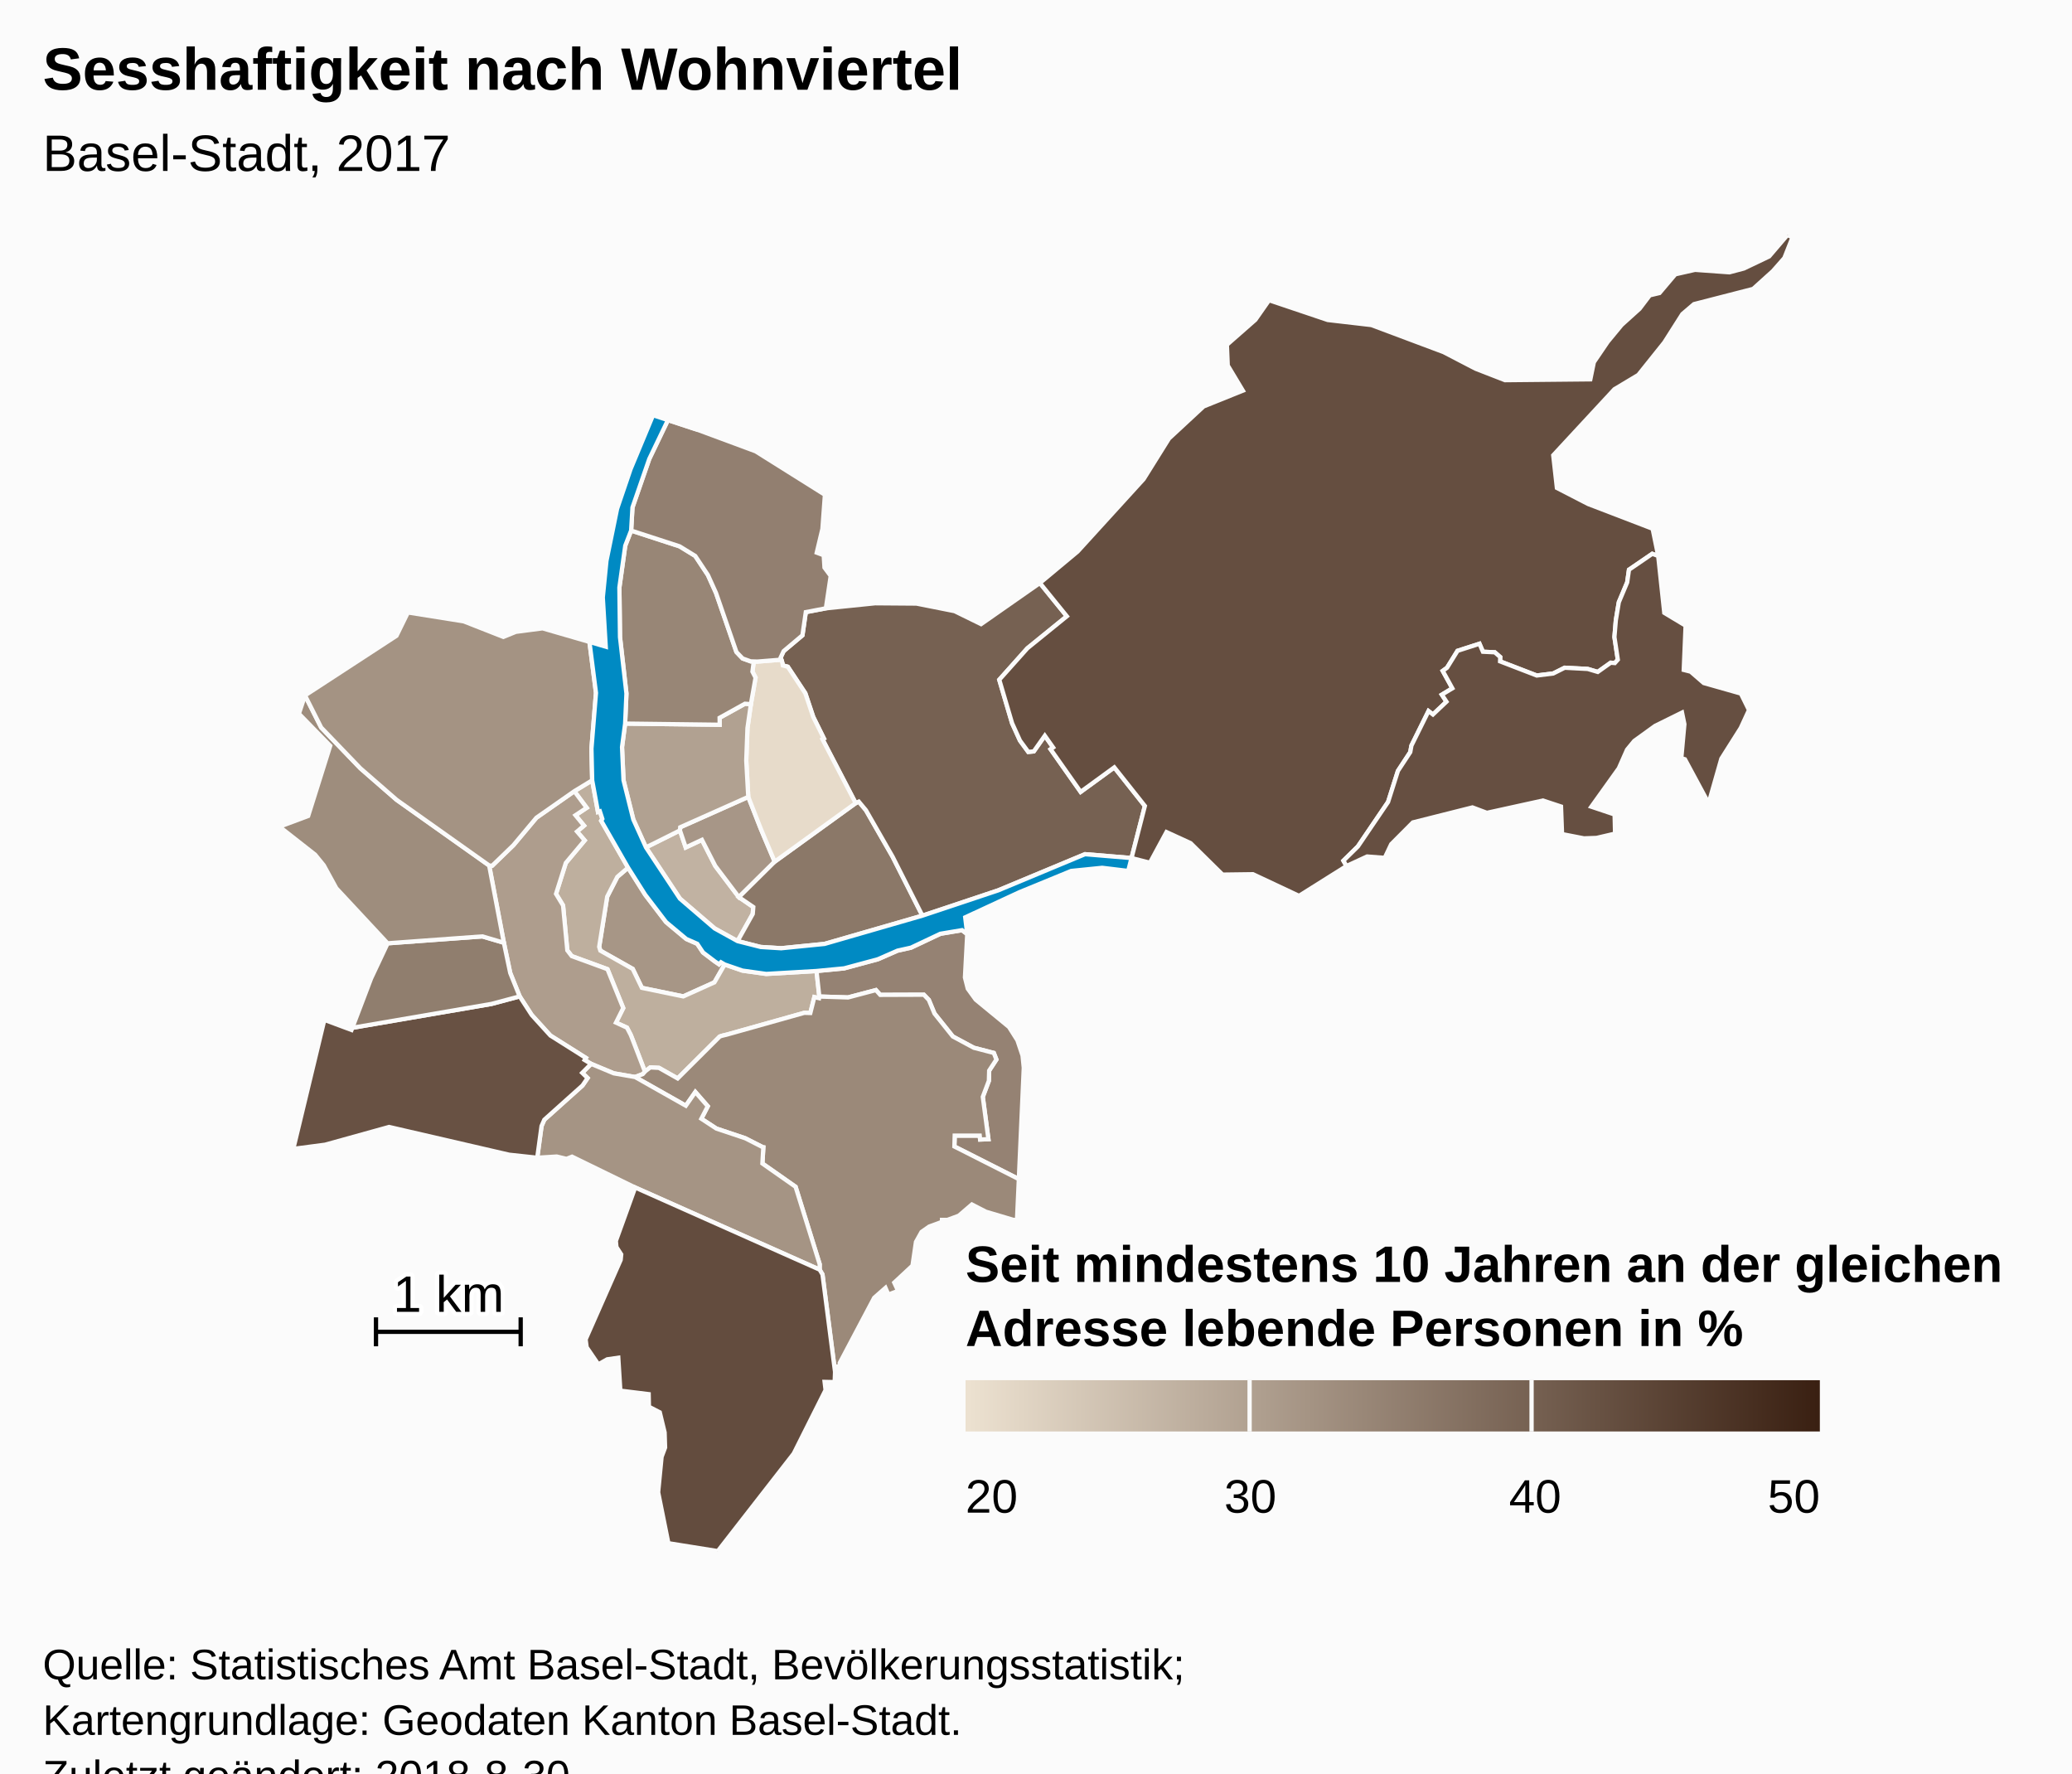
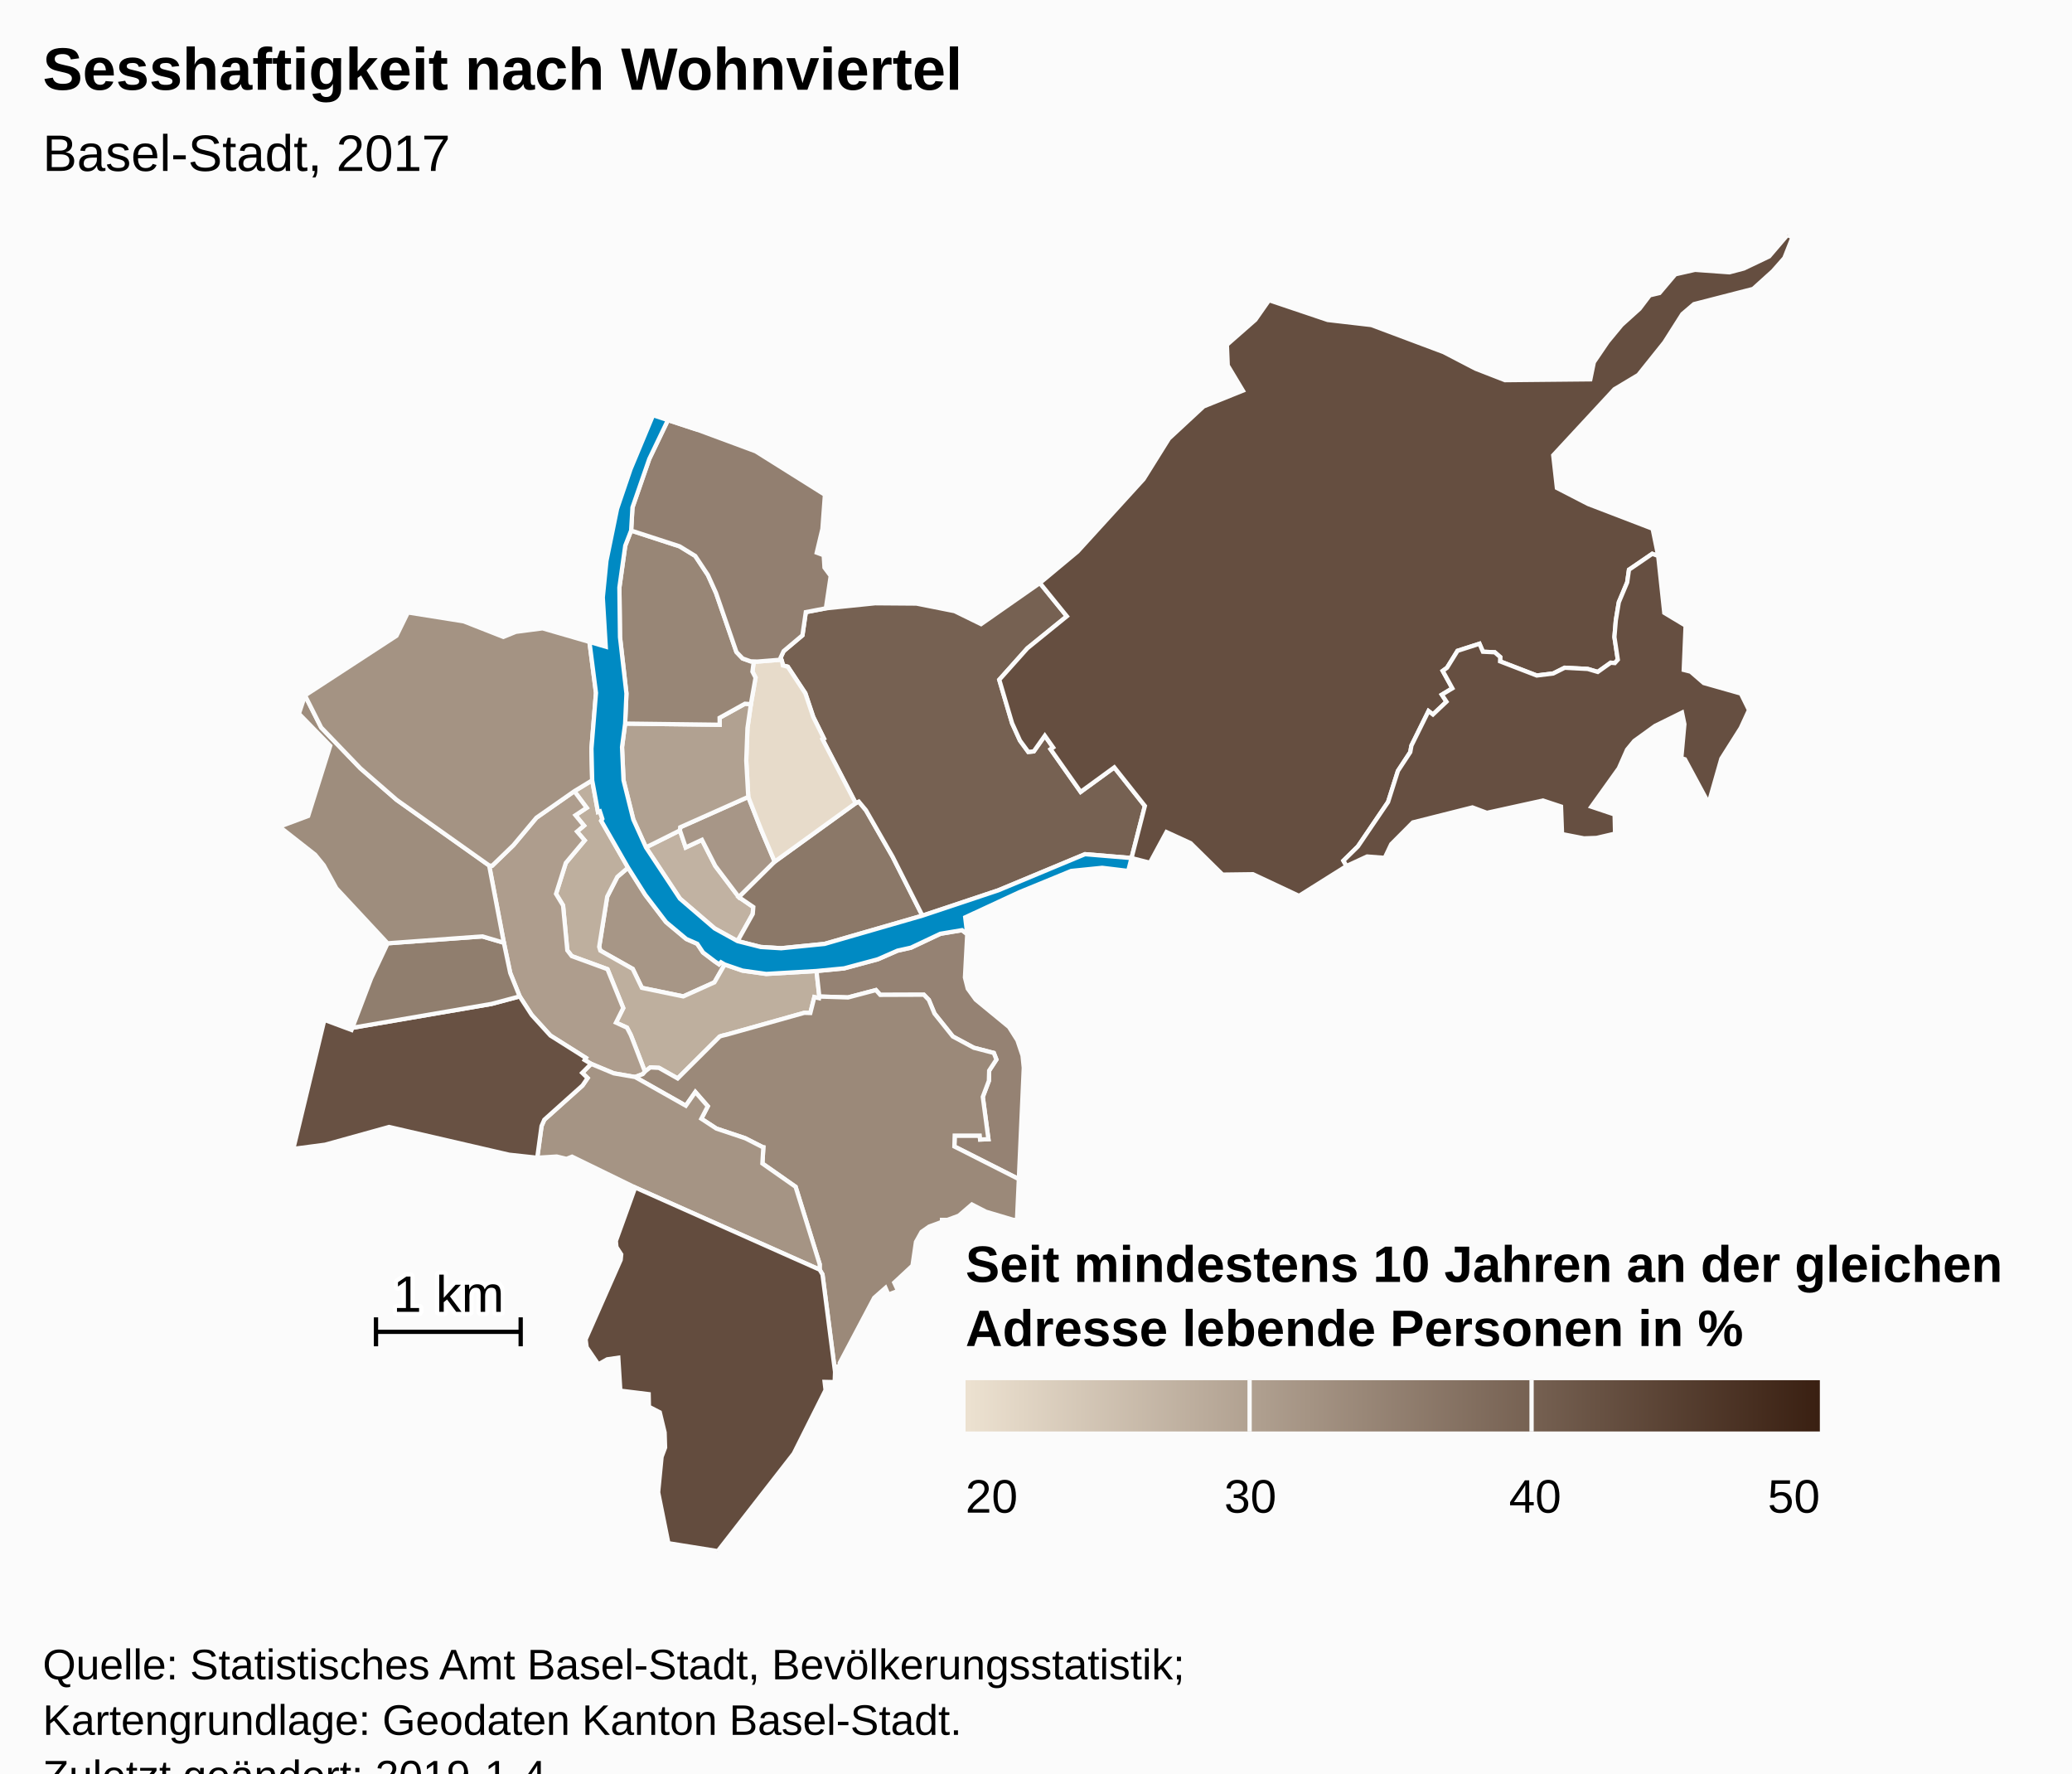
<svg xmlns="http://www.w3.org/2000/svg" version="1.1" class="highcharts-root" style="font-family:Arial;font-size:12px;" viewBox="0 0 485 415">
  <defs>
-     <linearGradient x1="0" y1="0" x2="1" y2="0" id="highcharts-ch59ka8-7">
+     <linearGradient x1="0" y1="0" x2="1" y2="0" id="highcharts-bi08pcf-7">
      <stop offset="0" stop-color="#ECE1D0" stop-opacity="1" />
      <stop offset="1" stop-color="#3A2012" stop-opacity="1" />
    </linearGradient>
-     <clipPath id="highcharts-ch59ka8-8">
+     <clipPath id="highcharts-bi08pcf-8">
      <rect x="0" y="0" width="465" height="308" fill="none" />
    </clipPath>
-     <clipPath id="highcharts-ch59ka8-9">
+     <clipPath id="highcharts-bi08pcf-9">
      <rect x="0" y="0" width="465" height="308" fill="none" />
    </clipPath>
  </defs>
  <rect fill="#fbfbfb" class="highcharts-background" x="0" y="0" width="485" height="428" rx="0" ry="0" />
  <rect fill="none" class="highcharts-plot-background" x="10" y="55" width="465" height="308" />
  <g class="highcharts-pane-group" data-z-index="0" />
  <rect fill="none" class="highcharts-plot-border" data-z-index="1" x="10" y="55" width="465" height="308" />
  <g class="highcharts-series-group" data-z-index="3">
-     <g data-z-index="0.1" class="highcharts-series highcharts-series-0 highcharts-map-series " transform="translate(10,55) scale(1 1)" stroke-width="1" clip-path="url(#highcharts-ch59ka8-9)">
+     <g data-z-index="0.1" class="highcharts-series highcharts-series-0 highcharts-map-series " transform="translate(10,55) scale(1 1)" stroke-width="1" clip-path="url(#highcharts-bi08pcf-9)">
      <g transform="translate(0,0) scale(1 1)">
        <path fill="rgb(236,225,208)" d="M 159.628 170.712 L 158.753 170.196 158.311 170.672 157.273 169.962 154.561 167.905 153.203 165.868 150.649 164.748 145.911 160.791 141.017 154.383 137.018 148.054 134.505 150.2 132.13 154.829 130.252 166.575 130.522 167.472 138.109 171.752 140.243 176.181 149.937 178.183 157.228 174.895 159.628 170.712 Z" stroke="#fbfbfb" stroke-width="inherit" class="highcharts-point" />
        <path fill="rgb(236,225,208)" d="M 124.433 130.162 L 127.326 134.045 124.704 135.786 126.7 138.215 125.072 139.605 126.852 141.678 122.444 146.942 120.151 154.187 121.797 156.9 122.795 167.41 123.835 168.757 132.192 171.812 135.886 180.914 134.183 184.316 136.756 185.496 137.631 187.17 137.795 187.579 138.329 188.943 140.967 195.797 140.967 195.797 141.094 195.657 142.213 194.802 144.245 194.905 148.627 197.379 158.465 187.579 158.86 187.438 159.293 187.325 160.102 187.132 178.205 182.042 178.318 182.031 179.678 182.066 180.618 178.34 181.714 178.596 181.782 178.212 181.121 172.241 169.348 172.925 163.793 172.145 159.628 170.712 157.228 174.895 149.937 178.183 140.243 176.181 138.109 171.752 130.522 167.472 130.252 166.575 132.13 154.829 134.505 150.2 137.018 148.054 130.722 137.078 130.988 136.64 130.415 134.871 129.969 135.014 128.615 127.616 124.433 130.162 Z" stroke="#fbfbfb" stroke-width="inherit" class="highcharts-point" />
        <path fill="rgb(236,225,208)" d="M 124.433 130.162 L 127.326 134.045 124.704 135.786 126.7 138.215 125.072 139.605 126.852 141.678 122.444 146.942 120.151 154.187 121.797 156.9 122.795 167.41 123.835 168.757 132.192 171.812 135.886 180.914 134.183 184.316 136.756 185.496 137.631 187.17 137.795 187.579 138.329 188.943 140.967 195.797 140.967 195.797 140.454 196.363 138.655 197.055 138.628 197.045 133.67 196.187 128.372 193.976 126.854 193.066 127.149 192.585 118.838 187.345 114.466 182.539 111.642 178.181 109.429 172.691 107.943 165.626 104.5 147.547 105.195 147.611 110.168 142.802 115.551 136.371 124.433 130.162 Z" stroke="#fbfbfb" stroke-width="inherit" class="highcharts-point" />
        <path fill="rgb(236,225,208)" d="M 216.404 163.619 L 215.867 173.752 216.529 176.377 218.382 178.936 226.182 185.347 228.155 188.461 229.351 192.035 229.638 194.885 228.484 220.943 213.396 213.308 213.473 210.76 219.322 210.764 219.423 211.677 221.363 211.599 220.045 201.696 221.469 197.934 221.537 195.548 223.23 192.961 222.627 191.416 217.945 190.205 213.036 187.565 208.735 182.19 207.412 179 206.248 177.789 196.037 177.826 195.028 176.703 188.502 178.427 181.782 178.212 181.121 172.241 187.584 171.621 195.489 169.488 200.088 167.476 203.231 166.778 210.105 163.527 215.185 162.68 216.404 163.619 Z" stroke="#fbfbfb" stroke-width="inherit" class="highcharts-point" />
        <path fill="rgb(236,225,208)" d="M 138.683 197.065 L 150.53 203.763 152.76 200.559 155.673 203.893 154.166 206.808 157.68 209.113 164.428 211.373 168.434 213.41 168.464 213.442 168.473 213.454 168.528 213.469 168.676 213.494 168.456 217.29 176.225 222.738 181.871 240.872 181.859 242.134 182.523 243.25 185.461 266.048 185.631 264.836 186.626 264.697 186.563 263.966 194.624 248.721 197.268 246.398 197.943 247.968 200.222 247.089 199.322 245.157 203.593 241.187 204.4 235.646 205.712 233.298 207.504 232.046 214.426 229.509 217.485 226.882 220.79 228.577 228.042 230.73 228.484 220.943 213.396 213.308 213.473 210.76 219.322 210.764 219.423 211.677 221.363 211.599 220.045 201.696 221.469 197.934 221.537 195.548 223.23 192.961 222.627 191.416 217.945 190.205 213.036 187.565 208.735 182.19 207.412 179 206.248 177.789 196.037 177.826 195.028 176.703 188.502 178.427 181.782 178.212 181.714 178.596 180.618 178.34 179.678 182.066 178.318 182.031 178.205 182.042 160.102 187.132 159.293 187.325 158.86 187.438 158.465 187.579 148.627 197.379 144.245 194.905 142.213 194.802 141.094 195.657 140.967 195.797 140.454 196.363 138.655 197.055 138.683 197.065 Z" stroke="#fbfbfb" stroke-width="inherit" class="highcharts-point" />
        <path fill="rgb(236,225,208)" d="M 138.628 197.045 L 138.683 197.065 150.53 203.763 152.76 200.559 155.673 203.893 154.166 206.808 157.68 209.113 164.428 211.373 168.434 213.41 168.464 213.442 168.473 213.454 168.528 213.469 168.676 213.494 168.456 217.29 176.225 222.738 181.871 240.872 181.859 242.134 138.678 222.905 123.902 215.691 122.608 216.206 120.318 215.659 115.752 215.943 116.766 208.512 117.412 207.041 126.353 199.029 127.54 197.295 126.285 196.073 128.372 193.976 133.67 196.187 138.628 197.045 Z" stroke="#fbfbfb" stroke-width="inherit" class="highcharts-point" />
        <path fill="rgb(236,225,208)" d="M 138.678 222.905 L 181.859 242.134 182.523 243.25 185.461 266.048 185.378 268.448 183.018 268.397 183.246 270.305 175.791 285.17 158.017 308 146.449 306.15 144.054 294.235 144.862 285.942 145.681 283.755 145.571 280.227 144.438 275.527 141.896 274.212 141.837 271.268 135.207 270.452 134.724 262.744 132.14 263.115 130.055 264.293 127.317 260.287 127.079 258.445 135.284 239.845 135.409 238.566 134.29 236.83 134.158 235.415 138.678 222.905 Z" stroke="#fbfbfb" stroke-width="inherit" class="highcharts-point" />
        <path fill="rgb(236,225,208)" d="M 126.285 196.073 L 127.54 197.295 126.353 199.029 117.412 207.041 116.766 208.512 115.752 215.943 109.172 215.234 81.071 208.739 66.104 212.891 58.651 213.871 65.924 183.669 72.278 186.033 72.469 185.531 105.053 179.939 111.642 178.181 114.466 182.539 118.838 187.345 127.149 192.585 126.854 193.066 128.372 193.976 126.285 196.073 Z" stroke="#fbfbfb" stroke-width="inherit" class="highcharts-point" />
        <path fill="rgb(236,225,208)" d="M 84.178 165.505 L 80.731 165.759 76.871 173.952 72.469 185.531 105.053 179.939 111.642 178.181 109.429 172.691 107.943 165.626 102.907 164.14 87.321 165.273 84.178 165.505 Z" stroke="#fbfbfb" stroke-width="inherit" class="highcharts-point" />
        <path fill="rgb(236,225,208)" d="M 84.178 165.505 L 80.731 165.759 68.726 152.868 65.787 147.499 63.763 145.012 55.415 138.467 62.133 135.957 67.296 119.536 59.968 112.025 61.393 107.746 65.182 115.264 74.354 124.798 82.84 132.188 104.5 147.547 107.943 165.626 102.907 164.14 87.321 165.273 84.178 165.505 Z" stroke="#fbfbfb" stroke-width="inherit" class="highcharts-point" />
        <path fill="rgb(236,225,208)" d="M 124.433 130.162 L 115.551 136.371 110.168 142.802 105.195 147.611 104.5 147.547 82.84 132.188 74.354 124.798 65.182 115.264 61.393 107.746 82.805 93.79 85.479 88.329 98.539 90.405 107.818 94.05 110.745 92.863 117 92.044 127.973 95.223 129.504 107.161 128.445 120.192 128.615 127.616 124.433 130.162 Z" stroke="#fbfbfb" stroke-width="inherit" class="highcharts-point" />
        <path fill="rgb(236,225,208)" d="M 162.641 165.243 L 166.199 158.882 166.326 157.268 162.949 154.955 157.424 147.652 154.302 141.544 150.509 143.323 149.153 139.338 141.203 143.309 149.145 155.298 157.273 162.275 162.641 165.243 Z" stroke="#fbfbfb" stroke-width="inherit" class="highcharts-point" />
        <path fill="rgb(236,225,208)" d="M 162.949 154.955 L 157.424 147.652 154.302 141.544 150.509 143.323 149.153 139.338 149.222 138.6 165.151 131.494 168.087 138.974 169.246 141.726 171.338 146.653 162.949 154.955 Z" stroke="#fbfbfb" stroke-width="inherit" class="highcharts-point" />
        <path fill="rgb(236,225,208)" d="M 162.949 154.955 L 171.338 146.653 190.289 132.951 191.017 132.599 192.7 134.624 198.945 145.511 205.908 159.285 183.011 165.898 172.851 166.914 168.057 166.617 162.641 165.243 166.199 158.882 166.326 157.268 162.949 154.955 Z" stroke="#fbfbfb" stroke-width="inherit" class="highcharts-point" />
        <path fill="rgb(236,225,208)" d="M 173.138 100.15 L 173.242 100.728 174.409 101.041 178.501 107.235 180.357 112.778 182.849 117.819 182.516 118 190.289 132.951 191.017 132.599 192.7 134.624 198.945 145.511 205.908 159.285 223.653 153.366 243.974 144.9 254.857 145.805 254.857 145.805 257.985 133.612 250.827 124.585 242.949 130.319 236.427 121.063 235.92 120.343 236.508 119.929 234.565 117.172 231.98 120.844 230.693 120.963 228.75 118.317 226.903 114.247 225.489 109.46 223.901 104.079 230.478 96.716 239.719 89.219 233.407 81.439 219.643 91.058 213.452 88.023 204.52 86.249 194.853 86.177 183.316 87.358 178.617 88.252 177.828 93.678 173.431 97.379 172.73 98.877 173.138 100.15 Z" stroke="#fbfbfb" stroke-width="inherit" class="highcharts-point" />
        <path fill="rgb(236,225,208)" d="M 173.138 100.15 L 173.242 100.728 174.409 101.041 178.501 107.235 180.357 112.778 182.849 117.819 182.516 118 190.289 132.951 171.338 146.653 169.246 141.726 168.087 138.974 165.151 131.494 164.678 122.991 164.961 115.404 165.766 109.781 166.856 103.593 166.128 102.178 166.436 99.797 166.436 99.797 167.282 99.824 172.891 99.379 173.138 100.15 Z" stroke="#fbfbfb" stroke-width="inherit" class="highcharts-point" />
        <path fill="rgb(236,225,208)" d="M 165.766 109.781 L 164.961 115.404 164.678 122.991 165.151 131.494 149.222 138.6 149.153 139.338 141.203 143.309 138.241 136.773 135.946 127.579 135.599 119.84 136.326 114.336 158.459 114.609 158.443 112.978 164.366 109.693 165.766 109.781 Z" stroke="#fbfbfb" stroke-width="inherit" class="highcharts-point" />
        <path fill="rgb(236,225,208)" d="M 165.766 109.781 L 164.366 109.693 158.443 112.978 158.459 114.609 136.326 114.336 136.632 107.31 135.125 94.102 134.982 82.5 136.355 72.703 137.731 69.167 149.072 72.854 152.738 75.104 155.704 79.575 157.596 83.762 162.38 97.591 163.826 99.096 165.706 99.774 166.436 99.797 166.436 99.797 166.128 102.178 166.856 103.593 165.766 109.781 Z" stroke="#fbfbfb" stroke-width="inherit" class="highcharts-point" />
        <path fill="rgb(236,225,208)" d="M 165.706 99.774 L 163.826 99.096 162.38 97.591 157.596 83.762 155.704 79.575 152.738 75.104 149.072 72.854 137.731 69.167 138.044 63.755 141.98 52.397 146.345 43.309 153.379 45.618 166.883 50.622 183.091 60.789 182.506 68.773 181.179 74.333 182.81 74.943 182.99 77.831 184.447 79.79 183.316 87.358 178.617 88.252 177.828 93.678 173.431 97.379 172.73 98.877 172.891 99.379 167.282 99.824 166.436 99.797 165.706 99.774 Z" stroke="#fbfbfb" stroke-width="inherit" class="highcharts-point" />
        <path fill="rgb(236,225,208)" d="M 235.92 120.343 L 236.508 119.929 234.565 117.172 231.98 120.844 230.693 120.963 228.75 118.317 226.903 114.247 225.489 109.46 223.901 104.079 230.478 96.716 239.719 89.219 233.407 81.439 242.245 74.078 257.697 57.121 263.62 47.64 271.736 40.115 280.922 36.415 277.384 30.526 277.184 25.69 283.847 19.841 287.056 15.257 300.79 19.885 311.002 21.066 327.896 27.395 335.37 31.278 342.281 33.968 362.255 33.772 363.077 29.768 366.334 24.981 369.586 21.047 373.786 17.255 376.173 14.11 378.446 13.572 382.146 9.193 386.754 8.148 394.817 8.726 398.201 7.83 404.11 5.01 408.394 0 409.585 0.534 407.675 5.373 404.98 8.438 400.355 12.614 386.517 16.172 383.796 18.494 379.572 25.137 373.486 32.741 367.89 36.09 353.572 51.542 354.428 59.186 361.744 62.951 376.835 68.741 378.14 75.099 376.749 74.606 371.3 78.33 370.88 81.287 368.919 85.948 368.224 90.15 367.894 94.089 368.688 99.38 367.981 100.176 367.61 100.143 367.032 100.09 363.992 102.248 361.652 101.551 356.252 101.266 353.573 102.611 349.715 103.086 341.126 99.777 341.165 98.769 339.885 97.653 337.111 97.521 336.308 95.653 331.169 97.308 328.721 101.26 327.707 102.002 329.955 106.084 327.498 107.573 328.578 109.216 325.413 112.209 324.377 111.414 320.377 119.492 320.106 121.012 317.219 125.409 314.909 132.69 307.845 143.095 304.462 146.423 305.177 147.676 294.066 154.657 283.281 149.589 276.168 149.683 268.685 142.315 263.042 139.727 259.167 146.9 254.857 145.805 257.985 133.612 250.827 124.585 242.949 130.319 236.427 121.063 235.92 120.343 Z" stroke="#fbfbfb" stroke-width="inherit" class="highcharts-point" />
        <path fill="rgb(236,225,208)" d="M 367.981 100.176 L 368.688 99.38 367.894 94.089 368.224 90.15 368.919 85.948 370.88 81.287 371.3 78.33 376.749 74.606 378.14 75.099 379.565 88.42 384.552 91.414 384.119 101.778 385.739 102.187 388.8 104.845 397.497 107.311 399.396 111.172 397.465 115.363 392.924 122.541 389.948 132.995 384.397 122.691 383.548 122.43 384.271 114.469 383.717 111.765 377.412 114.876 372.528 118.403 370.851 120.436 368.929 124.792 362.489 133.787 367.937 135.613 368.043 140.088 363.71 141.095 360.75 141.197 355.637 140.199 355.392 133.742 351.156 132.344 338.039 135.223 334.663 133.957 320.719 137.466 315.648 142.557 314.126 145.765 309.997 145.443 305.177 147.676 304.462 146.423 307.845 143.095 314.909 132.69 317.219 125.409 320.106 121.012 320.377 119.492 324.377 111.414 325.413 112.209 328.578 109.216 327.498 107.573 329.955 106.084 327.707 102.002 328.721 101.26 331.169 97.308 336.308 95.653 337.111 97.521 339.885 97.653 341.165 98.769 341.126 99.777 349.715 103.086 353.573 102.611 356.252 101.266 361.652 101.551 363.992 102.248 367.032 100.09 367.61 100.143 367.981 100.176 Z" stroke="#fbfbfb" stroke-width="inherit" class="highcharts-point" />
      </g>
    </g>
    <g data-z-index="0.1" class="highcharts-markers highcharts-series-0 highcharts-map-series " transform="translate(10,55) scale(1 1)" clip-path="none" />
-     <g data-z-index="0.1" class="highcharts-series highcharts-series-1 highcharts-map-series highcharts-color-0 " transform="translate(10,55) scale(1 1)" stroke-width="1" clip-path="url(#highcharts-ch59ka8-9)">
+     <g data-z-index="0.1" class="highcharts-series highcharts-series-1 highcharts-map-series highcharts-color-0 " transform="translate(10,55) scale(1 1)" stroke-width="1" clip-path="url(#highcharts-bi08pcf-9)">
      <g transform="translate(0,0) scale(1 1)">
        <path fill="rgb(167,150,134)" d="M 159.628 170.712 L 158.753 170.196 158.311 170.672 157.273 169.962 154.561 167.905 153.203 165.868 150.649 164.748 145.911 160.791 141.017 154.383 137.018 148.054 134.505 150.2 132.13 154.829 130.252 166.575 130.522 167.472 138.109 171.752 140.243 176.181 149.937 178.183 157.228 174.895 159.628 170.712 Z" stroke="#fbfbfb" stroke-width="inherit" class="highcharts-point highcharts-color-0" />
        <path fill="rgb(190,175,158)" d="M 124.433 130.162 L 127.326 134.045 124.704 135.786 126.7 138.215 125.072 139.605 126.852 141.678 122.444 146.942 120.151 154.187 121.797 156.9 122.795 167.41 123.835 168.757 132.192 171.812 135.886 180.914 134.183 184.316 136.756 185.496 137.631 187.17 137.795 187.579 138.329 188.943 140.967 195.797 140.967 195.797 141.094 195.657 142.213 194.802 144.245 194.905 148.627 197.379 158.465 187.579 158.86 187.438 159.293 187.325 160.102 187.132 178.205 182.042 178.318 182.031 179.678 182.066 180.618 178.34 181.714 178.596 181.782 178.212 181.121 172.241 169.348 172.925 163.793 172.145 159.628 170.712 157.228 174.895 149.937 178.183 140.243 176.181 138.109 171.752 130.522 167.472 130.252 166.575 132.13 154.829 134.505 150.2 137.018 148.054 130.722 137.078 130.988 136.64 130.415 134.871 129.969 135.014 128.615 127.616 124.433 130.162 Z" stroke="#fbfbfb" stroke-width="inherit" class="highcharts-point highcharts-color-0" />
        <path fill="rgb(174,157,141)" d="M 124.433 130.162 L 127.326 134.045 124.704 135.786 126.7 138.215 125.072 139.605 126.852 141.678 122.444 146.942 120.151 154.187 121.797 156.9 122.795 167.41 123.835 168.757 132.192 171.812 135.886 180.914 134.183 184.316 136.756 185.496 137.631 187.17 137.795 187.579 138.329 188.943 140.967 195.797 140.967 195.797 140.454 196.363 138.655 197.055 138.628 197.045 133.67 196.187 128.372 193.976 126.854 193.066 127.149 192.585 118.838 187.345 114.466 182.539 111.642 178.181 109.429 172.691 107.943 165.626 104.5 147.547 105.195 147.611 110.168 142.802 115.551 136.371 124.433 130.162 Z" stroke="#fbfbfb" stroke-width="inherit" class="highcharts-point highcharts-color-0" />
        <path fill="rgb(149,130,115)" d="M 216.404 163.619 L 215.867 173.752 216.529 176.377 218.382 178.936 226.182 185.347 228.155 188.461 229.351 192.035 229.638 194.885 228.484 220.943 213.396 213.308 213.473 210.76 219.322 210.764 219.423 211.677 221.363 211.599 220.045 201.696 221.469 197.934 221.537 195.548 223.23 192.961 222.627 191.416 217.945 190.205 213.036 187.565 208.735 182.19 207.412 179 206.248 177.789 196.037 177.826 195.028 176.703 188.502 178.427 181.782 178.212 181.121 172.241 187.584 171.621 195.489 169.488 200.088 167.476 203.231 166.778 210.105 163.527 215.185 162.68 216.404 163.619 Z" stroke="#fbfbfb" stroke-width="inherit" class="highcharts-point highcharts-color-0" />
        <path fill="rgb(155,137,121)" d="M 138.683 197.065 L 150.53 203.763 152.76 200.559 155.673 203.893 154.166 206.808 157.68 209.113 164.428 211.373 168.434 213.41 168.464 213.442 168.473 213.454 168.528 213.469 168.676 213.494 168.456 217.29 176.225 222.738 181.871 240.872 181.859 242.134 182.523 243.25 185.461 266.048 185.631 264.836 186.626 264.697 186.563 263.966 194.624 248.721 197.268 246.398 197.943 247.968 200.222 247.089 199.322 245.157 203.593 241.187 204.4 235.646 205.712 233.298 207.504 232.046 214.426 229.509 217.485 226.882 220.79 228.577 228.042 230.73 228.484 220.943 213.396 213.308 213.473 210.76 219.322 210.764 219.423 211.677 221.363 211.599 220.045 201.696 221.469 197.934 221.537 195.548 223.23 192.961 222.627 191.416 217.945 190.205 213.036 187.565 208.735 182.19 207.412 179 206.248 177.789 196.037 177.826 195.028 176.703 188.502 178.427 181.782 178.212 181.714 178.596 180.618 178.34 179.678 182.066 178.318 182.031 178.205 182.042 160.102 187.132 159.293 187.325 158.86 187.438 158.465 187.579 148.627 197.379 144.245 194.905 142.213 194.802 141.094 195.657 140.967 195.797 140.454 196.363 138.655 197.055 138.683 197.065 Z" stroke="#fbfbfb" stroke-width="inherit" class="highcharts-point highcharts-color-0" />
        <path fill="rgb(165,148,132)" d="M 138.628 197.045 L 138.683 197.065 150.53 203.763 152.76 200.559 155.673 203.893 154.166 206.808 157.68 209.113 164.428 211.373 168.434 213.41 168.464 213.442 168.473 213.454 168.528 213.469 168.676 213.494 168.456 217.29 176.225 222.738 181.871 240.872 181.859 242.134 138.678 222.905 123.902 215.691 122.608 216.206 120.318 215.659 115.752 215.943 116.766 208.512 117.412 207.041 126.353 199.029 127.54 197.295 126.285 196.073 128.372 193.976 133.67 196.187 138.628 197.045 Z" stroke="#fbfbfb" stroke-width="inherit" class="highcharts-point highcharts-color-0" />
        <path fill="rgb(99,76,62)" d="M 138.678 222.905 L 181.859 242.134 182.523 243.25 185.461 266.048 185.378 268.448 183.018 268.397 183.246 270.305 175.791 285.17 158.017 308 146.449 306.15 144.054 294.235 144.862 285.942 145.681 283.755 145.571 280.227 144.438 275.527 141.896 274.212 141.837 271.268 135.207 270.452 134.724 262.744 132.14 263.115 130.055 264.293 127.317 260.287 127.079 258.445 135.284 239.845 135.409 238.566 134.29 236.83 134.158 235.415 138.678 222.905 Z" stroke="#fbfbfb" stroke-width="inherit" class="highcharts-point highcharts-color-0" />
        <path fill="rgb(104,81,67)" d="M 126.285 196.073 L 127.54 197.295 126.353 199.029 117.412 207.041 116.766 208.512 115.752 215.943 109.172 215.234 81.071 208.739 66.104 212.891 58.651 213.871 65.924 183.669 72.278 186.033 72.469 185.531 105.053 179.939 111.642 178.181 114.466 182.539 118.838 187.345 127.149 192.585 126.854 193.066 128.372 193.976 126.285 196.073 Z" stroke="#fbfbfb" stroke-width="inherit" class="highcharts-point highcharts-color-0" />
        <path fill="rgb(144,126,110)" d="M 84.178 165.505 L 80.731 165.759 76.871 173.952 72.469 185.531 105.053 179.939 111.642 178.181 109.429 172.691 107.943 165.626 102.907 164.14 87.321 165.273 84.178 165.505 Z" stroke="#fbfbfb" stroke-width="inherit" class="highcharts-point highcharts-color-0" />
        <path fill="rgb(158,141,125)" d="M 84.178 165.505 L 80.731 165.759 68.726 152.868 65.787 147.499 63.763 145.012 55.415 138.467 62.133 135.957 67.296 119.536 59.968 112.025 61.393 107.746 65.182 115.264 74.354 124.798 82.84 132.188 104.5 147.547 107.943 165.626 102.907 164.14 87.321 165.273 84.178 165.505 Z" stroke="#fbfbfb" stroke-width="inherit" class="highcharts-point highcharts-color-0" />
        <path fill="rgb(164,147,131)" d="M 124.433 130.162 L 115.551 136.371 110.168 142.802 105.195 147.611 104.5 147.547 82.84 132.188 74.354 124.798 65.182 115.264 61.393 107.746 82.805 93.79 85.479 88.329 98.539 90.405 107.818 94.05 110.745 92.863 117 92.044 127.973 95.223 129.504 107.161 128.445 120.192 128.615 127.616 124.433 130.162 Z" stroke="#fbfbfb" stroke-width="inherit" class="highcharts-point highcharts-color-0" />
        <path fill="rgb(193,178,162)" d="M 162.641 165.243 L 166.199 158.882 166.326 157.268 162.949 154.955 157.424 147.652 154.302 141.544 150.509 143.323 149.153 139.338 141.203 143.309 149.145 155.298 157.273 162.275 162.641 165.243 Z" stroke="#fbfbfb" stroke-width="inherit" class="highcharts-point highcharts-color-0" />
        <path fill="rgb(167,150,135)" d="M 162.949 154.955 L 157.424 147.652 154.302 141.544 150.509 143.323 149.153 139.338 149.222 138.6 165.151 131.494 168.087 138.974 169.246 141.726 171.338 146.653 162.949 154.955 Z" stroke="#fbfbfb" stroke-width="inherit" class="highcharts-point highcharts-color-0" />
        <path fill="rgb(139,120,104)" d="M 162.949 154.955 L 171.338 146.653 190.289 132.951 191.017 132.599 192.7 134.624 198.945 145.511 205.908 159.285 183.011 165.898 172.851 166.914 168.057 166.617 162.641 165.243 166.199 158.882 166.326 157.268 162.949 154.955 Z" stroke="#fbfbfb" stroke-width="inherit" class="highcharts-point highcharts-color-0" />
        <path fill="rgb(118,97,82)" d="M 173.138 100.15 L 173.242 100.728 174.409 101.041 178.501 107.235 180.357 112.778 182.849 117.819 182.516 118 190.289 132.951 191.017 132.599 192.7 134.624 198.945 145.511 205.908 159.285 223.653 153.366 243.974 144.9 254.857 145.805 254.857 145.805 257.985 133.612 250.827 124.585 242.949 130.319 236.427 121.063 235.92 120.343 236.508 119.929 234.565 117.172 231.98 120.844 230.693 120.963 228.75 118.317 226.903 114.247 225.489 109.46 223.901 104.079 230.478 96.716 239.719 89.219 233.407 81.439 219.643 91.058 213.452 88.023 204.52 86.249 194.853 86.177 183.316 87.358 178.617 88.252 177.828 93.678 173.431 97.379 172.73 98.877 173.138 100.15 Z" stroke="#fbfbfb" stroke-width="inherit" class="highcharts-point highcharts-color-0" />
        <path fill="rgb(231,219,202)" d="M 173.138 100.15 L 173.242 100.728 174.409 101.041 178.501 107.235 180.357 112.778 182.849 117.819 182.516 118 190.289 132.951 171.338 146.653 169.246 141.726 168.087 138.974 165.151 131.494 164.678 122.991 164.961 115.404 165.766 109.781 166.856 103.593 166.128 102.178 166.436 99.797 166.436 99.797 167.282 99.824 172.891 99.379 173.138 100.15 Z" stroke="#fbfbfb" stroke-width="inherit" class="highcharts-point highcharts-color-0" />
        <path fill="rgb(177,161,145)" d="M 165.766 109.781 L 164.961 115.404 164.678 122.991 165.151 131.494 149.222 138.6 149.153 139.338 141.203 143.309 138.241 136.773 135.946 127.579 135.599 119.84 136.326 114.336 158.459 114.609 158.443 112.978 164.366 109.693 165.766 109.781 Z" stroke="#fbfbfb" stroke-width="inherit" class="highcharts-point highcharts-color-0" />
        <path fill="rgb(152,134,118)" d="M 165.766 109.781 L 164.366 109.693 158.443 112.978 158.459 114.609 136.326 114.336 136.632 107.31 135.125 94.102 134.982 82.5 136.355 72.703 137.731 69.167 149.072 72.854 152.738 75.104 155.704 79.575 157.596 83.762 162.38 97.591 163.826 99.096 165.706 99.774 166.436 99.797 166.436 99.797 166.128 102.178 166.856 103.593 165.766 109.781 Z" stroke="#fbfbfb" stroke-width="inherit" class="highcharts-point highcharts-color-0" />
        <path fill="rgb(146,127,112)" d="M 165.706 99.774 L 163.826 99.096 162.38 97.591 157.596 83.762 155.704 79.575 152.738 75.104 149.072 72.854 137.731 69.167 138.044 63.755 141.98 52.397 146.345 43.309 153.379 45.618 166.883 50.622 183.091 60.789 182.506 68.773 181.179 74.333 182.81 74.943 182.99 77.831 184.447 79.79 183.316 87.358 178.617 88.252 177.828 93.678 173.431 97.379 172.73 98.877 172.891 99.379 167.282 99.824 166.436 99.797 165.706 99.774 Z" stroke="#fbfbfb" stroke-width="inherit" class="highcharts-point highcharts-color-0" />
        <path fill="rgb(101,78,64)" d="M 235.92 120.343 L 236.508 119.929 234.565 117.172 231.98 120.844 230.693 120.963 228.75 118.317 226.903 114.247 225.489 109.46 223.901 104.079 230.478 96.716 239.719 89.219 233.407 81.439 242.245 74.078 257.697 57.121 263.62 47.64 271.736 40.115 280.922 36.415 277.384 30.526 277.184 25.69 283.847 19.841 287.056 15.257 300.79 19.885 311.002 21.066 327.896 27.395 335.37 31.278 342.281 33.968 362.255 33.772 363.077 29.768 366.334 24.981 369.586 21.047 373.786 17.255 376.173 14.11 378.446 13.572 382.146 9.193 386.754 8.148 394.817 8.726 398.201 7.83 404.11 5.01 408.394 0 409.585 0.534 407.675 5.373 404.98 8.438 400.355 12.614 386.517 16.172 383.796 18.494 379.572 25.137 373.486 32.741 367.89 36.09 353.572 51.542 354.428 59.186 361.744 62.951 376.835 68.741 378.14 75.099 376.749 74.606 371.3 78.33 370.88 81.287 368.919 85.948 368.224 90.15 367.894 94.089 368.688 99.38 367.981 100.176 367.61 100.143 367.032 100.09 363.992 102.248 361.652 101.551 356.252 101.266 353.573 102.611 349.715 103.086 341.126 99.777 341.165 98.769 339.885 97.653 337.111 97.521 336.308 95.653 331.169 97.308 328.721 101.26 327.707 102.002 329.955 106.084 327.498 107.573 328.578 109.216 325.413 112.209 324.377 111.414 320.377 119.492 320.106 121.012 317.219 125.409 314.909 132.69 307.845 143.095 304.462 146.423 305.177 147.676 294.066 154.657 283.281 149.589 276.168 149.683 268.685 142.315 263.042 139.727 259.167 146.9 254.857 145.805 257.985 133.612 250.827 124.585 242.949 130.319 236.427 121.063 235.92 120.343 Z" stroke="#fbfbfb" stroke-width="inherit" class="highcharts-point highcharts-color-0" />
        <path fill="rgb(102,79,65)" d="M 367.981 100.176 L 368.688 99.38 367.894 94.089 368.224 90.15 368.919 85.948 370.88 81.287 371.3 78.33 376.749 74.606 378.14 75.099 379.565 88.42 384.552 91.414 384.119 101.778 385.739 102.187 388.8 104.845 397.497 107.311 399.396 111.172 397.465 115.363 392.924 122.541 389.948 132.995 384.397 122.691 383.548 122.43 384.271 114.469 383.717 111.765 377.412 114.876 372.528 118.403 370.851 120.436 368.929 124.792 362.489 133.787 367.937 135.613 368.043 140.088 363.71 141.095 360.75 141.197 355.637 140.199 355.392 133.742 351.156 132.344 338.039 135.223 334.663 133.957 320.719 137.466 315.648 142.557 314.126 145.765 309.997 145.443 305.177 147.676 304.462 146.423 307.845 143.095 314.909 132.69 317.219 125.409 320.106 121.012 320.377 119.492 324.377 111.414 325.413 112.209 328.578 109.216 327.498 107.573 329.955 106.084 327.707 102.002 328.721 101.26 331.169 97.308 336.308 95.653 337.111 97.521 339.885 97.653 341.165 98.769 341.126 99.777 349.715 103.086 353.573 102.611 356.252 101.266 361.652 101.551 363.992 102.248 367.032 100.09 367.61 100.143 367.981 100.176 Z" stroke="#fbfbfb" stroke-width="inherit" class="highcharts-point highcharts-color-0" />
      </g>
    </g>
    <g data-z-index="0.1" class="highcharts-markers highcharts-series-1 highcharts-map-series highcharts-color-0 " transform="translate(10,55) scale(1 1)" clip-path="none" />
-     <g data-z-index="0.1" class="highcharts-series highcharts-series-2 highcharts-map-series " transform="translate(10,55) scale(1 1)" stroke-width="1" clip-path="url(#highcharts-ch59ka8-9)">
+     <g data-z-index="0.1" class="highcharts-series highcharts-series-2 highcharts-map-series " transform="translate(10,55) scale(1 1)" stroke-width="1" clip-path="url(#highcharts-bi08pcf-9)">
      <g transform="translate(0,0) scale(1 1)">
        <path fill="#008AC3" d="M 162.641 165.243 L 168.057 166.617 172.851 166.914 183.011 165.898 205.908 159.285 223.653 153.366 243.974 144.9 254.857 145.805 254.082 148.826 247.991 148.089 240.743 148.821 228.642 153.79 215.931 159.68 216.404 163.619 215.185 162.68 210.105 163.527 203.231 166.778 200.088 167.476 195.489 169.488 187.584 171.621 181.121 172.241 169.348 172.925 163.793 172.145 159.628 170.712 158.753 170.196 158.311 170.672 157.273 169.962 154.561 167.905 153.203 165.868 150.649 164.748 145.911 160.791 141.017 154.383 137.018 148.054 130.722 137.078 130.988 136.64 130.415 134.871 129.969 135.014 128.615 127.616 128.445 120.192 129.504 107.161 127.973 95.223 131.79 96.338 131.099 84.814 131.955 76.246 134.445 64.065 137.599 54.792 142.86 42.166 153.379 45.618 146.345 43.309 141.98 52.397 138.044 63.755 137.731 69.167 136.355 72.703 134.982 82.5 135.125 94.102 136.632 107.31 136.326 114.336 135.599 119.84 135.946 127.579 138.241 136.773 141.203 143.309 149.145 155.298 157.273 162.275 162.641 165.243 Z" stroke="#fbfbfb" stroke-width="inherit" class="highcharts-point" />
      </g>
    </g>
    <g data-z-index="0.1" class="highcharts-markers highcharts-series-2 highcharts-map-series " transform="translate(10,55) scale(1 1)" clip-path="none" />
-     <g data-z-index="0.1" class="highcharts-series highcharts-series-3 highcharts-mapline-series " transform="translate(10,55) scale(1 1)" stroke-width="1" clip-path="url(#highcharts-ch59ka8-9)">
+     <g data-z-index="0.1" class="highcharts-series highcharts-series-3 highcharts-mapline-series " transform="translate(10,55) scale(1 1)" stroke-width="1" clip-path="url(#highcharts-bi08pcf-9)">
      <g transform="translate(0,0) scale(1 1)">
        <path fill="none" d="M 78.01 253.292 L 78.01 260.065 78.01 256.678 111.876 256.678 111.876 253.292 111.876 260.065" stroke="black" stroke-width="inherit" class="highcharts-point" />
      </g>
    </g>
    <g data-z-index="0.1" class="highcharts-markers highcharts-series-3 highcharts-mapline-series " transform="translate(10,55) scale(1 1)" clip-path="none" />
  </g>
  <text x="10" text-anchor="start" class="highcharts-title" data-z-index="4" style="color:#000000;font-size:14px;font-weight:bold;font-family:Arial;fill:#000000;" y="21">
    <tspan>Sesshaftigkeit nach Wohnviertel</tspan>
  </text>
  <text x="10" text-anchor="start" class="highcharts-subtitle" data-z-index="4" style="color:#000000;font-size:12px;font-weight:normal;font-family:Arial;fill:#000000;" y="40">
    <tspan>Basel-Stadt, 2017</tspan>
  </text>
-   <g data-z-index="6" class="highcharts-data-labels highcharts-series-3 highcharts-mapline-series " visibility="visible" transform="translate(10,55) scale(1 1)" clip-path="url(#highcharts-ch59ka8-8)">
+   <g data-z-index="6" class="highcharts-data-labels highcharts-series-3 highcharts-mapline-series " visibility="visible" transform="translate(10,55) scale(1 1)" clip-path="url(#highcharts-bi08pcf-8)">
    <g class="highcharts-label highcharts-data-label highcharts-data-label-color-undefined " data-z-index="1" transform="translate(82,240)">
      <text x="0" data-z-index="1" style="font-size:12px;font-weight:normal;color:black;fill:black;" y="12">
        <tspan x="0" y="12" class="highcharts-text-outline" fill="#FFFFFF" stroke="#FFFFFF" stroke-width="2px" stroke-linejoin="round" style="">1 km</tspan>
        <tspan x="0" y="12">1 km</tspan>
      </text>
    </g>
  </g>
  <rect x="220" y="285" width="260" height="75" fill="#fbfbfb" data-z-index="6" class="undefined" />
  <rect x="220" y="285" width="260" height="75" fill="#fbfbfb" data-z-index="6" class="undefined" />
  <g class="highcharts-legend" data-z-index="7" transform="translate(218,281)">
    <rect fill="none" class="highcharts-legend-box" rx="0" ry="0" x="0" y="0" width="256" height="82" visibility="visible" />
    <g data-z-index="1" transform="translate(0,35)">
      <g>
        <g class="highcharts-legend-item highcharts-undefined-series highcharts-color-undefined" data-z-index="1" transform="translate(8,3)">
-           <rect x="0" y="4" width="200" height="12" fill="url(#highcharts-ch59ka8-7)" data-z-index="1" />
+           <rect x="0" y="4" width="200" height="12" fill="url(#highcharts-bi08pcf-7)" data-z-index="1" />
          <g class="highcharts-grid highcharts-coloraxis-grid " data-z-index="1">
            <path fill="none" stroke="#fbfbfb" stroke-width="1" data-z-index="1" class="highcharts-grid-line" d="M -0.5 4 L -0.5 16" opacity="1" />
            <path fill="none" stroke="#fbfbfb" stroke-width="1" data-z-index="1" class="highcharts-grid-line" d="M 66.5 4 L 66.5 16" opacity="1" />
            <path fill="none" stroke="#fbfbfb" stroke-width="1" data-z-index="1" class="highcharts-grid-line" d="M 132.5 4 L 132.5 16" opacity="1" />
            <path fill="none" stroke="#fbfbfb" stroke-width="1" data-z-index="1" class="highcharts-grid-line" d="M 200.5 4 L 200.5 16" opacity="1" />
          </g>
          <text x="21" style="color:#333333;font-size:12px;font-weight:normal;cursor:pointer;fill:#333333;" text-anchor="start" data-z-index="2" y="15" />
          <g class="highcharts-axis highcharts-coloraxis " data-z-index="2">
            <path fill="none" class="highcharts-axis-line" data-z-index="7" d="M 0 16 L 200 16" />
          </g>
          <g class="highcharts-axis-labels highcharts-coloraxis-labels " data-z-index="7">
            <text x="6.109" style="color:black;cursor:default;font-size:11px;fill:black;" text-anchor="middle" transform="translate(0,0)" y="35" opacity="1">20</text>
            <text x="66.667" style="color:black;cursor:default;font-size:11px;fill:black;" text-anchor="middle" transform="translate(0,0)" y="35" opacity="1">30</text>
            <text x="133.333" style="color:black;cursor:default;font-size:11px;fill:black;" text-anchor="middle" transform="translate(0,0)" y="35" opacity="1">40</text>
            <text x="193.891" style="color:black;cursor:default;font-size:11px;fill:black;" text-anchor="middle" transform="translate(0,0)" y="35" opacity="1">50</text>
          </g>
        </g>
      </g>
    </g>
    <g class="highcharts-label highcharts-legend-title" data-z-index="1" transform="translate(5,4)">
      <text x="3" data-z-index="1" style="font-size:12px;font-weight: bold;" y="15">
        <tspan>Seit mindestens 10 Jahren an der gleichen</tspan>
        <tspan x="3" dy="15">Adresse lebende Personen in %</tspan>
      </text>
    </g>
  </g>
  <text x="10" class="highcharts-credits" text-anchor="start" data-z-index="8" style="cursor:default;color:#000000;font-size:10px;fill:#000000;" y="393">
    <tspan>Quelle: Statistisches Amt Basel-Stadt, Bevölkerungsstatistik;</tspan>
    <tspan x="10" dy="13">Kartengrundlage: Geodaten Kanton Basel-Stadt.</tspan>
-     <tspan x="10" dy="13">Zuletzt geändert: 2018-8-30</tspan>
+     <tspan x="10" dy="13">Zuletzt geändert: 2019-1-4</tspan>
  </text>
</svg>
